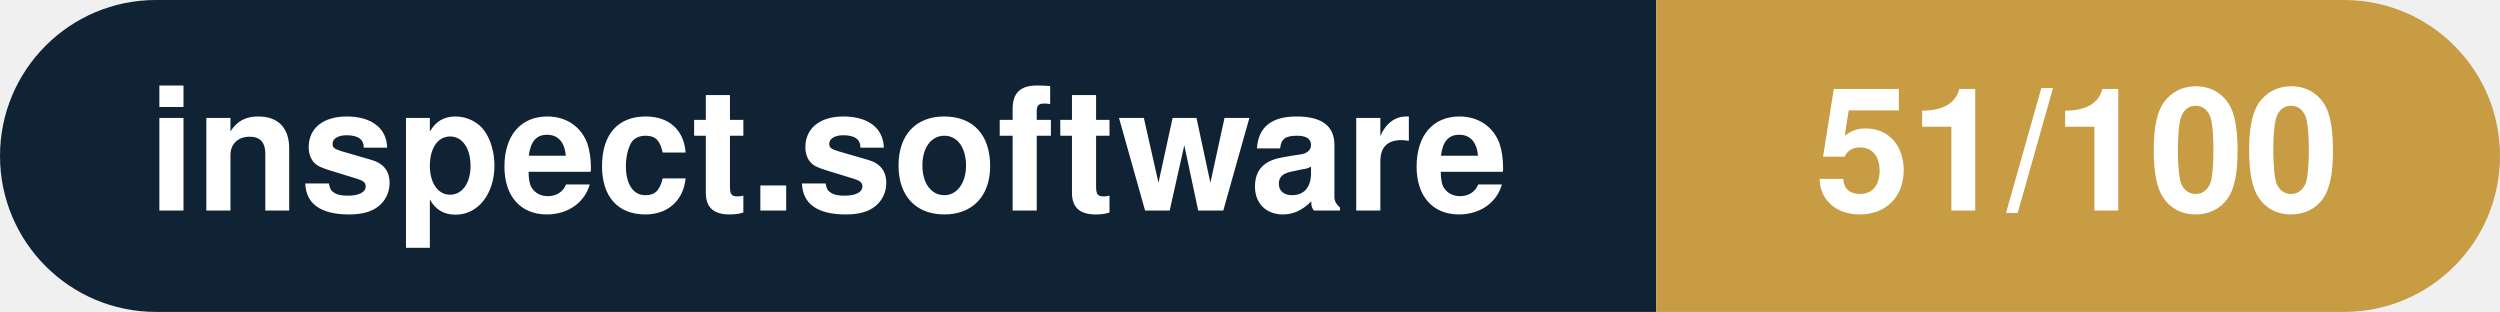
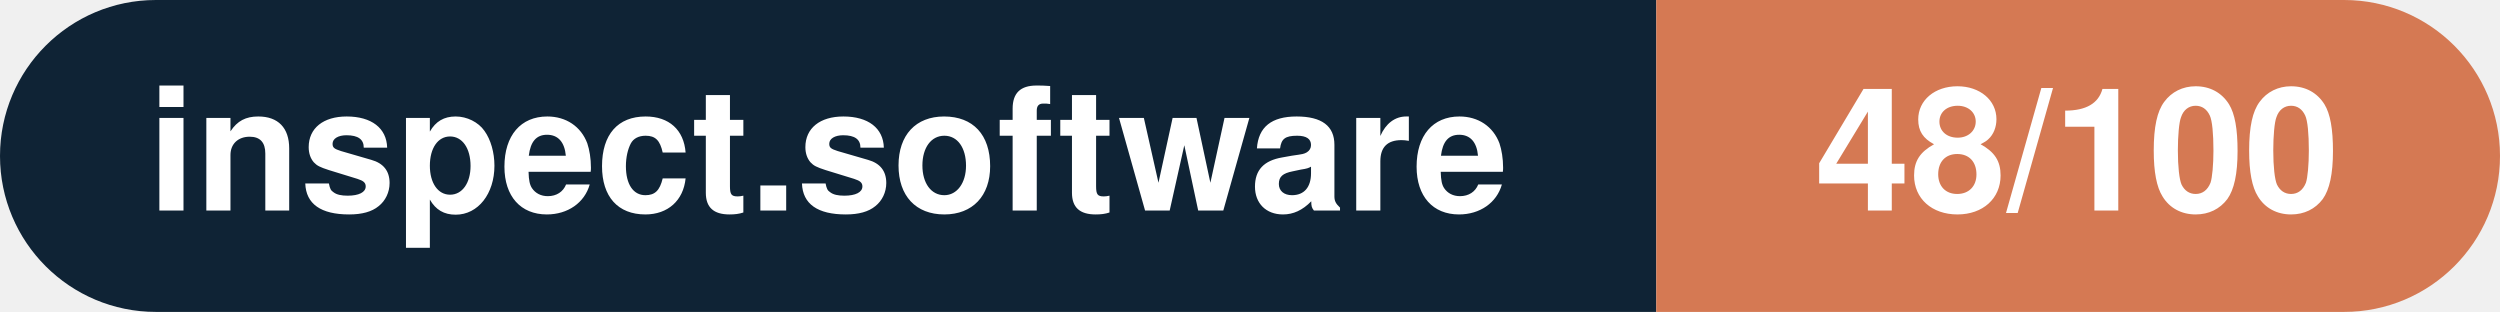
- <svg xmlns="http://www.w3.org/2000/svg" width="160.3" height="20" viewBox="0 0 160.3 20" role="img" aria-label="inspect.software: 51/100">
+ <svg xmlns="http://www.w3.org/2000/svg" width="160.3" height="20" viewBox="0 0 160.3 20" role="img" aria-label="inspect.software: 48/100">
  <clipPath id="rnd">
    <rect width="160.3" height="20" rx="10.0" fill="#fff" />
  </clipPath>
  <g clip-path="url(#rnd)">
    <rect width="106.2" height="20" fill="#0f2335" />
-     <rect x="106.2" width="54.1" height="20" fill="#c79c43" />
+     <rect x="106.2" width="54.1" height="20" fill="#d57953" />
  </g>
  <g fill="#fff" text-anchor="middle" font-family="Helvetica Neue,Helvetica,Arial,sans-serif" font-size="11">
    <text x="53.1" y="13.5" font-weight="600">inspect.software</text>
-     <text x="133.2" y="13.5" font-weight="700">51/100</text>
+     <text x="133.2" y="13.5" font-weight="700">48/100</text>
  </g>
</svg>
